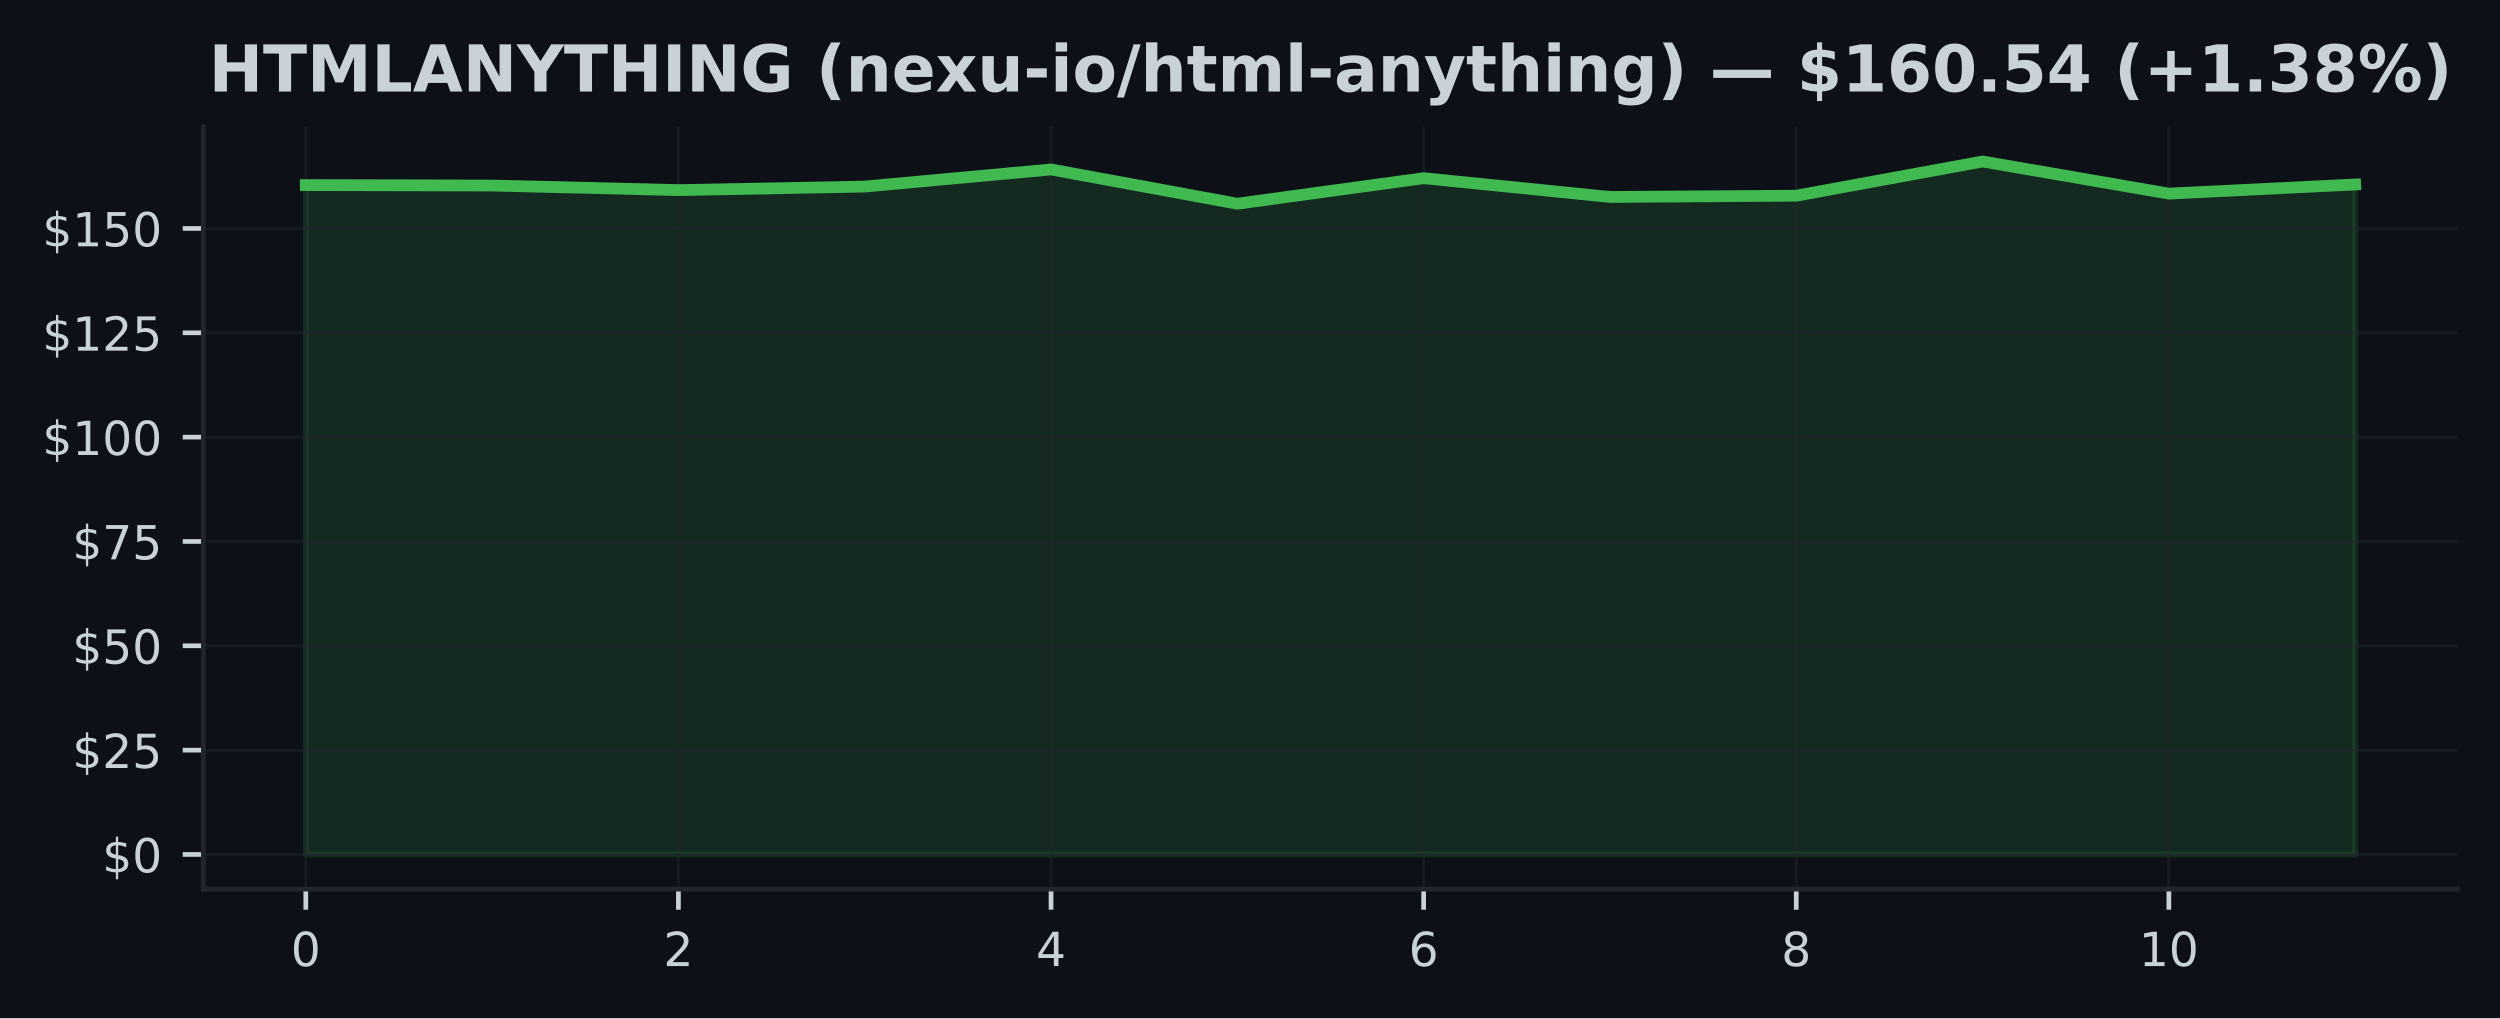
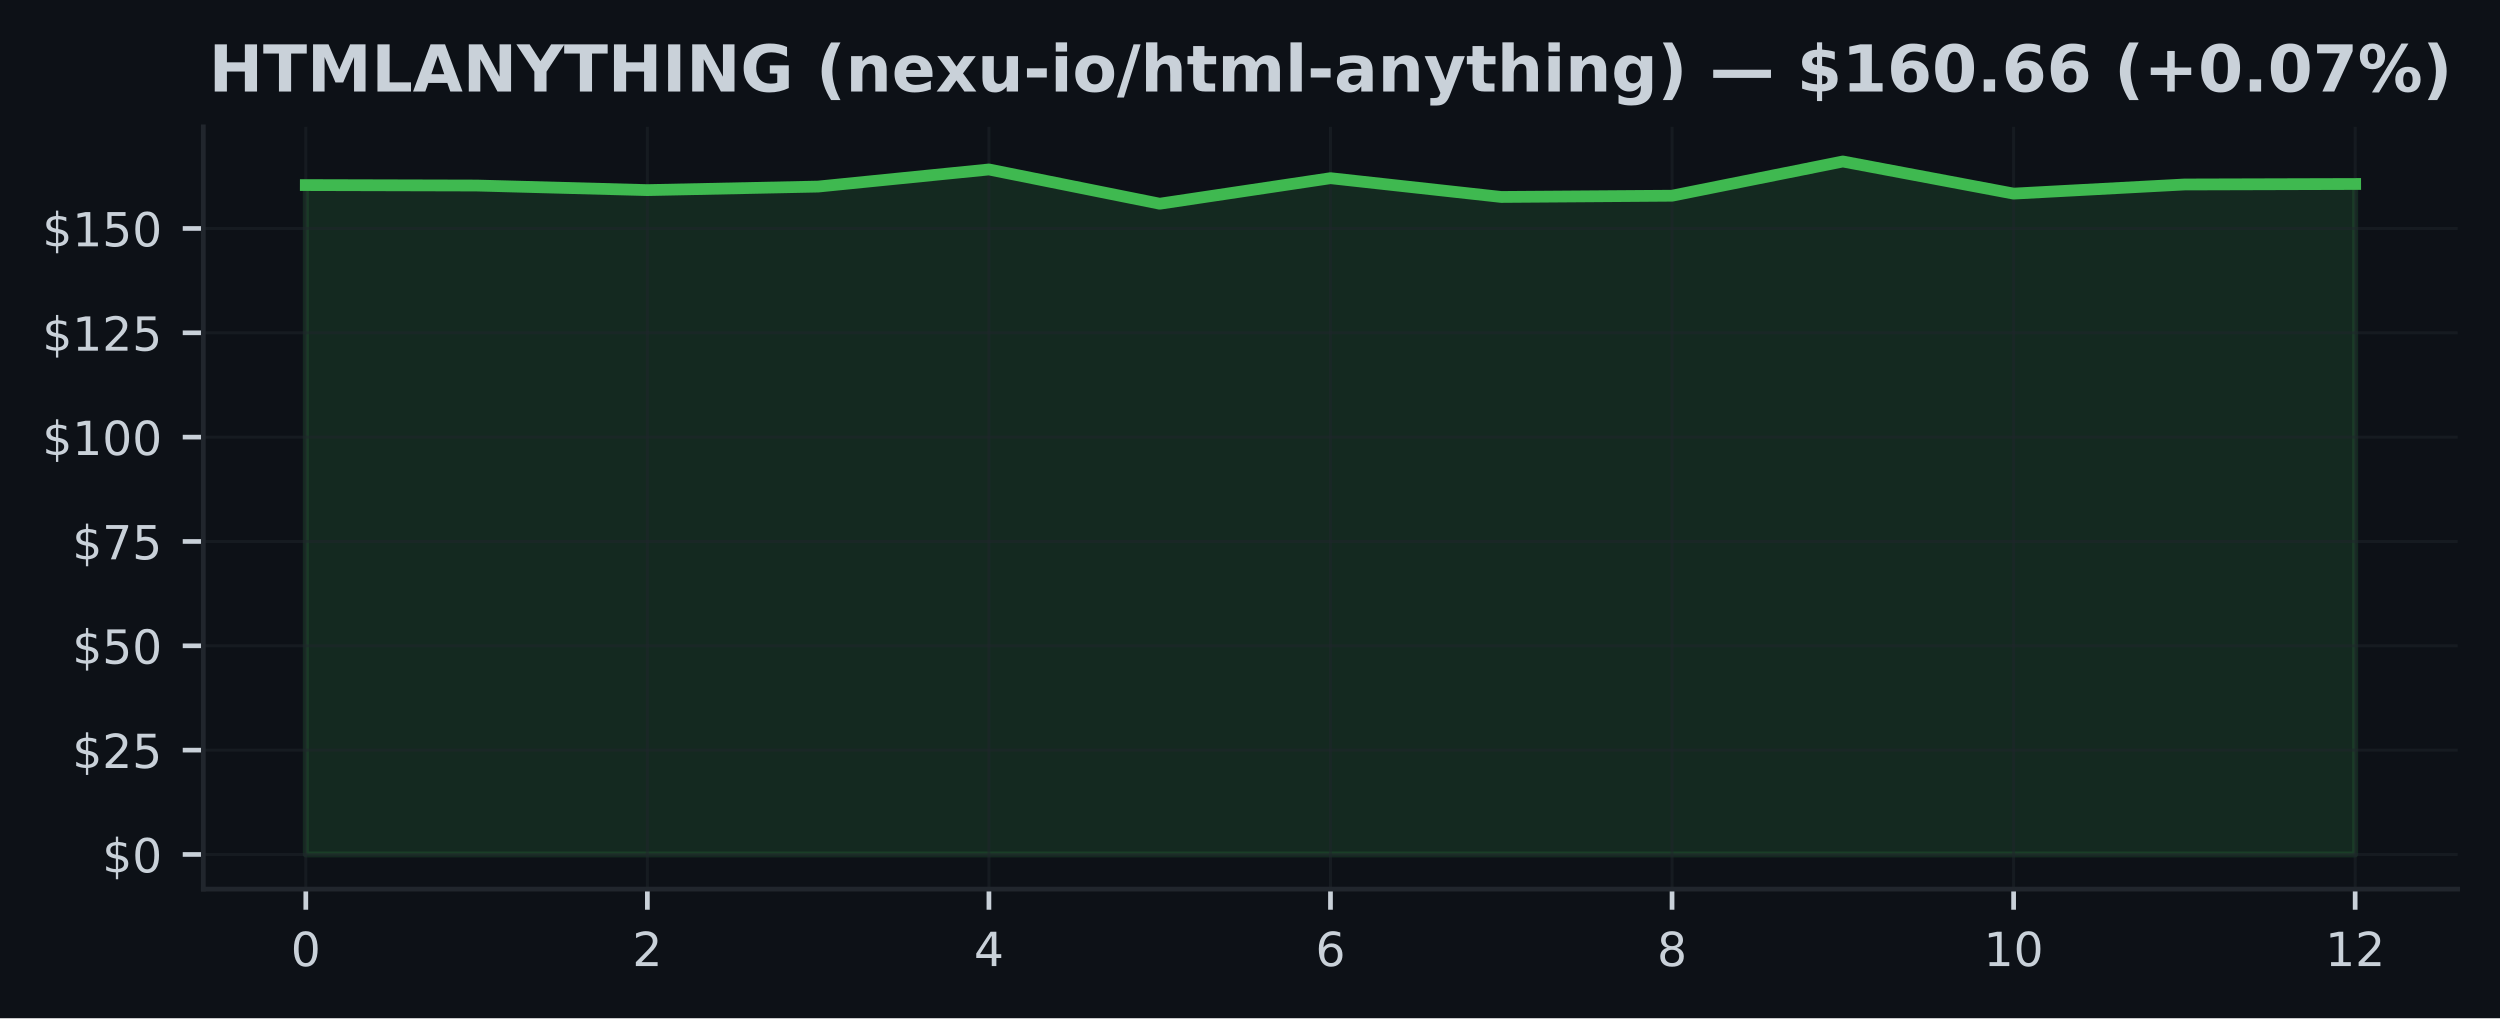
<svg xmlns="http://www.w3.org/2000/svg" xmlns:xlink="http://www.w3.org/1999/xlink" width="424.91pt" height="173.061pt" viewBox="0 0 424.91 173.061" version="1.1">
  <defs>
    <style type="text/css">*{stroke-linejoin: round; stroke-linecap: butt}</style>
  </defs>
  <g id="figure_1">
    <g id="patch_1">
      <path d="M 0 173.061  L 424.91 173.061  L 424.91 0  L 0 0  z " style="fill: #0d1117" />
    </g>
    <g id="axes_1">
      <g id="patch_2">
        <path d="M 34.56 151.118  L 417.71 151.118  L 417.71 21.558  L 34.56 21.558  z " style="fill: #0d1117" />
      </g>
      <g id="FillBetweenPolyCollection_1">
        <defs>
-           <path id="m8b9a4c1144" d="M 51.976 -27.832  L 51.976 -141.606  L 83.641 -141.528  L 115.306 -140.748  L 146.972 -141.35  L 178.637 -144.259  L 210.302 -138.435  L 241.968 -142.776  L 273.633 -139.584  L 305.298 -139.797  L 336.964 -145.613  L 368.629 -140.152  L 400.294 -141.705  L 400.294 -27.832  L 400.294 -27.832  L 368.629 -27.832  L 336.964 -27.832  L 305.298 -27.832  L 273.633 -27.832  L 241.968 -27.832  L 210.302 -27.832  L 178.637 -27.832  L 146.972 -27.832  L 115.306 -27.832  L 83.641 -27.832  L 51.976 -27.832  z " style="stroke: #3fb950; stroke-opacity: 0.15" />
+           <path id="me71a2941ba" d="M 51.976 -27.832  L 51.976 -141.606  L 81.002 -141.528  L 110.029 -140.748  L 139.055 -141.35  L 168.082 -144.259  L 197.108 -138.435  L 226.135 -142.776  L 255.162 -139.584  L 284.188 -139.797  L 313.215 -145.613  L 342.241 -140.152  L 371.268 -141.705  L 400.294 -141.79  L 400.294 -27.832  L 400.294 -27.832  L 371.268 -27.832  L 342.241 -27.832  L 313.215 -27.832  L 284.188 -27.832  L 255.162 -27.832  L 226.135 -27.832  L 197.108 -27.832  L 168.082 -27.832  L 139.055 -27.832  L 110.029 -27.832  L 81.002 -27.832  L 51.976 -27.832  z " style="stroke: #3fb950; stroke-opacity: 0.15" />
        </defs>
-         <g clip-path="url(#p426ed7672c)">
-           <use xlink:href="#m8b9a4c1144" x="0" y="173.061" style="fill: #3fb950; fill-opacity: 0.15; stroke: #3fb950; stroke-opacity: 0.15" />
+         <g clip-path="url(#p951f1b77d2)">
+           <use xlink:href="#me71a2941ba" x="0" y="173.061" style="fill: #3fb950; fill-opacity: 0.15; stroke: #3fb950; stroke-opacity: 0.15" />
        </g>
      </g>
      <g id="matplotlib.axis_1">
        <g id="xtick_1">
          <g id="line2d_1">
-             <path d="M 51.976 151.118  L 51.976 21.558  " clip-path="url(#p426ed7672c)" style="fill: none; stroke: #21262d; stroke-opacity: 0.5; stroke-width: 0.5; stroke-linecap: square" />
+             <path d="M 51.976 151.118  L 51.976 21.558  " clip-path="url(#p951f1b77d2)" style="fill: none; stroke: #21262d; stroke-opacity: 0.5; stroke-width: 0.5; stroke-linecap: square" />
          </g>
          <g id="line2d_2">
            <defs>
-               <path id="mc2d50c1843" d="M 0 0  L 0 3.5  " style="stroke: #c9d1d9; stroke-width: 0.8" />
+               <path id="m48074b84cd" d="M 0 0  L 0 3.5  " style="stroke: #c9d1d9; stroke-width: 0.8" />
            </defs>
            <g>
-               <use xlink:href="#mc2d50c1843" x="51.976" y="151.118" style="fill: #c9d1d9; stroke: #c9d1d9; stroke-width: 0.8" />
+               <use xlink:href="#m48074b84cd" x="51.976" y="151.118" style="fill: #c9d1d9; stroke: #c9d1d9; stroke-width: 0.8" />
            </g>
          </g>
          <g id="text_1">
            <g style="fill: #c9d1d9" transform="translate(49.43091 164.197) scale(0.08 -0.08)">
              <defs>
                <path id="DejaVuSans-30" d="M 2034 4250  Q 1547 4250 1301 3770  Q 1056 3291 1056 2328  Q 1056 1369 1301 889  Q 1547 409 2034 409  Q 2525 409 2770 889  Q 3016 1369 3016 2328  Q 3016 3291 2770 3770  Q 2525 4250 2034 4250  z M 2034 4750  Q 2819 4750 3233 4129  Q 3647 3509 3647 2328  Q 3647 1150 3233 529  Q 2819 -91 2034 -91  Q 1250 -91 836 529  Q 422 1150 422 2328  Q 422 3509 836 4129  Q 1250 4750 2034 4750  z " transform="scale(0.015625)" />
              </defs>
              <use xlink:href="#DejaVuSans-30" />
            </g>
          </g>
        </g>
        <g id="xtick_2">
          <g id="line2d_3">
-             <path d="M 115.306 151.118  L 115.306 21.558  " clip-path="url(#p426ed7672c)" style="fill: none; stroke: #21262d; stroke-opacity: 0.5; stroke-width: 0.5; stroke-linecap: square" />
+             <path d="M 110.029 151.118  L 110.029 21.558  " clip-path="url(#p951f1b77d2)" style="fill: none; stroke: #21262d; stroke-opacity: 0.5; stroke-width: 0.5; stroke-linecap: square" />
          </g>
          <g id="line2d_4">
            <g>
-               <use xlink:href="#mc2d50c1843" x="115.306" y="151.118" style="fill: #c9d1d9; stroke: #c9d1d9; stroke-width: 0.8" />
+               <use xlink:href="#m48074b84cd" x="110.029" y="151.118" style="fill: #c9d1d9; stroke: #c9d1d9; stroke-width: 0.8" />
            </g>
          </g>
          <g id="text_2">
-             <g style="fill: #c9d1d9" transform="translate(112.7615 164.197) scale(0.08 -0.08)">
+             <g style="fill: #c9d1d9" transform="translate(107.4839 164.197) scale(0.08 -0.08)">
              <defs>
                <path id="DejaVuSans-32" d="M 1228 531  L 3431 531  L 3431 0  L 469 0  L 469 531  Q 828 903 1448 1529  Q 2069 2156 2228 2338  Q 2531 2678 2651 2914  Q 2772 3150 2772 3378  Q 2772 3750 2511 3984  Q 2250 4219 1831 4219  Q 1534 4219 1204 4116  Q 875 4013 500 3803  L 500 4441  Q 881 4594 1212 4672  Q 1544 4750 1819 4750  Q 2544 4750 2975 4387  Q 3406 4025 3406 3419  Q 3406 3131 3298 2873  Q 3191 2616 2906 2266  Q 2828 2175 2409 1742  Q 1991 1309 1228 531  z " transform="scale(0.015625)" />
              </defs>
              <use xlink:href="#DejaVuSans-32" />
            </g>
          </g>
        </g>
        <g id="xtick_3">
          <g id="line2d_5">
-             <path d="M 178.637 151.118  L 178.637 21.558  " clip-path="url(#p426ed7672c)" style="fill: none; stroke: #21262d; stroke-opacity: 0.5; stroke-width: 0.5; stroke-linecap: square" />
+             <path d="M 168.082 151.118  L 168.082 21.558  " clip-path="url(#p951f1b77d2)" style="fill: none; stroke: #21262d; stroke-opacity: 0.5; stroke-width: 0.5; stroke-linecap: square" />
          </g>
          <g id="line2d_6">
            <g>
-               <use xlink:href="#mc2d50c1843" x="178.637" y="151.118" style="fill: #c9d1d9; stroke: #c9d1d9; stroke-width: 0.8" />
+               <use xlink:href="#m48074b84cd" x="168.082" y="151.118" style="fill: #c9d1d9; stroke: #c9d1d9; stroke-width: 0.8" />
            </g>
          </g>
          <g id="text_3">
-             <g style="fill: #c9d1d9" transform="translate(176.0921 164.197) scale(0.08 -0.08)">
+             <g style="fill: #c9d1d9" transform="translate(165.537 164.197) scale(0.08 -0.08)">
              <defs>
                <path id="DejaVuSans-34" d="M 2419 4116  L 825 1625  L 2419 1625  L 2419 4116  z M 2253 4666  L 3047 4666  L 3047 1625  L 3713 1625  L 3713 1100  L 3047 1100  L 3047 0  L 2419 0  L 2419 1100  L 313 1100  L 313 1709  L 2253 4666  z " transform="scale(0.015625)" />
              </defs>
              <use xlink:href="#DejaVuSans-34" />
            </g>
          </g>
        </g>
        <g id="xtick_4">
          <g id="line2d_7">
-             <path d="M 241.968 151.118  L 241.968 21.558  " clip-path="url(#p426ed7672c)" style="fill: none; stroke: #21262d; stroke-opacity: 0.5; stroke-width: 0.5; stroke-linecap: square" />
+             <path d="M 226.135 151.118  L 226.135 21.558  " clip-path="url(#p951f1b77d2)" style="fill: none; stroke: #21262d; stroke-opacity: 0.5; stroke-width: 0.5; stroke-linecap: square" />
          </g>
          <g id="line2d_8">
            <g>
-               <use xlink:href="#mc2d50c1843" x="241.968" y="151.118" style="fill: #c9d1d9; stroke: #c9d1d9; stroke-width: 0.8" />
+               <use xlink:href="#m48074b84cd" x="226.135" y="151.118" style="fill: #c9d1d9; stroke: #c9d1d9; stroke-width: 0.8" />
            </g>
          </g>
          <g id="text_4">
-             <g style="fill: #c9d1d9" transform="translate(239.4226 164.197) scale(0.08 -0.08)">
+             <g style="fill: #c9d1d9" transform="translate(223.59 164.197) scale(0.08 -0.08)">
              <defs>
                <path id="DejaVuSans-36" d="M 2113 2584  Q 1688 2584 1439 2293  Q 1191 2003 1191 1497  Q 1191 994 1439 701  Q 1688 409 2113 409  Q 2538 409 2786 701  Q 3034 994 3034 1497  Q 3034 2003 2786 2293  Q 2538 2584 2113 2584  z M 3366 4563  L 3366 3988  Q 3128 4100 2886 4159  Q 2644 4219 2406 4219  Q 1781 4219 1451 3797  Q 1122 3375 1075 2522  Q 1259 2794 1537 2939  Q 1816 3084 2150 3084  Q 2853 3084 3261 2657  Q 3669 2231 3669 1497  Q 3669 778 3244 343  Q 2819 -91 2113 -91  Q 1303 -91 875 529  Q 447 1150 447 2328  Q 447 3434 972 4092  Q 1497 4750 2381 4750  Q 2619 4750 2861 4703  Q 3103 4656 3366 4563  z " transform="scale(0.015625)" />
              </defs>
              <use xlink:href="#DejaVuSans-36" />
            </g>
          </g>
        </g>
        <g id="xtick_5">
          <g id="line2d_9">
-             <path d="M 305.298 151.118  L 305.298 21.558  " clip-path="url(#p426ed7672c)" style="fill: none; stroke: #21262d; stroke-opacity: 0.5; stroke-width: 0.5; stroke-linecap: square" />
+             <path d="M 284.188 151.118  L 284.188 21.558  " clip-path="url(#p951f1b77d2)" style="fill: none; stroke: #21262d; stroke-opacity: 0.5; stroke-width: 0.5; stroke-linecap: square" />
          </g>
          <g id="line2d_10">
            <g>
-               <use xlink:href="#mc2d50c1843" x="305.298" y="151.118" style="fill: #c9d1d9; stroke: #c9d1d9; stroke-width: 0.8" />
+               <use xlink:href="#m48074b84cd" x="284.188" y="151.118" style="fill: #c9d1d9; stroke: #c9d1d9; stroke-width: 0.8" />
            </g>
          </g>
          <g id="text_5">
-             <g style="fill: #c9d1d9" transform="translate(302.7532 164.197) scale(0.08 -0.08)">
+             <g style="fill: #c9d1d9" transform="translate(281.643 164.197) scale(0.08 -0.08)">
              <defs>
                <path id="DejaVuSans-38" d="M 2034 2216  Q 1584 2216 1326 1975  Q 1069 1734 1069 1313  Q 1069 891 1326 650  Q 1584 409 2034 409  Q 2484 409 2743 651  Q 3003 894 3003 1313  Q 3003 1734 2745 1975  Q 2488 2216 2034 2216  z M 1403 2484  Q 997 2584 770 2862  Q 544 3141 544 3541  Q 544 4100 942 4425  Q 1341 4750 2034 4750  Q 2731 4750 3128 4425  Q 3525 4100 3525 3541  Q 3525 3141 3298 2862  Q 3072 2584 2669 2484  Q 3125 2378 3379 2068  Q 3634 1759 3634 1313  Q 3634 634 3220 271  Q 2806 -91 2034 -91  Q 1263 -91 848 271  Q 434 634 434 1313  Q 434 1759 690 2068  Q 947 2378 1403 2484  z M 1172 3481  Q 1172 3119 1398 2916  Q 1625 2713 2034 2713  Q 2441 2713 2670 2916  Q 2900 3119 2900 3481  Q 2900 3844 2670 4047  Q 2441 4250 2034 4250  Q 1625 4250 1398 4047  Q 1172 3844 1172 3481  z " transform="scale(0.015625)" />
              </defs>
              <use xlink:href="#DejaVuSans-38" />
            </g>
          </g>
        </g>
        <g id="xtick_6">
          <g id="line2d_11">
-             <path d="M 368.629 151.118  L 368.629 21.558  " clip-path="url(#p426ed7672c)" style="fill: none; stroke: #21262d; stroke-opacity: 0.5; stroke-width: 0.5; stroke-linecap: square" />
+             <path d="M 342.241 151.118  L 342.241 21.558  " clip-path="url(#p951f1b77d2)" style="fill: none; stroke: #21262d; stroke-opacity: 0.5; stroke-width: 0.5; stroke-linecap: square" />
          </g>
          <g id="line2d_12">
            <g>
-               <use xlink:href="#mc2d50c1843" x="368.629" y="151.118" style="fill: #c9d1d9; stroke: #c9d1d9; stroke-width: 0.8" />
+               <use xlink:href="#m48074b84cd" x="342.241" y="151.118" style="fill: #c9d1d9; stroke: #c9d1d9; stroke-width: 0.8" />
            </g>
          </g>
          <g id="text_6">
-             <g style="fill: #c9d1d9" transform="translate(363.5388 164.197) scale(0.08 -0.08)">
+             <g style="fill: #c9d1d9" transform="translate(337.1511 164.197) scale(0.08 -0.08)">
              <defs>
                <path id="DejaVuSans-31" d="M 794 531  L 1825 531  L 1825 4091  L 703 3866  L 703 4441  L 1819 4666  L 2450 4666  L 2450 531  L 3481 531  L 3481 0  L 794 0  L 794 531  z " transform="scale(0.015625)" />
              </defs>
              <use xlink:href="#DejaVuSans-31" />
              <use xlink:href="#DejaVuSans-30" transform="translate(63.62305 0)" />
            </g>
          </g>
        </g>
+         <g id="xtick_7">
+           <g id="line2d_13">
+             <path d="M 400.294 151.118  L 400.294 21.558  " clip-path="url(#p951f1b77d2)" style="fill: none; stroke: #21262d; stroke-opacity: 0.5; stroke-width: 0.5; stroke-linecap: square" />
+           </g>
+           <g id="line2d_14">
+             <g>
+               <use xlink:href="#m48074b84cd" x="400.294" y="151.118" style="fill: #c9d1d9; stroke: #c9d1d9; stroke-width: 0.8" />
+             </g>
+           </g>
+           <g id="text_7">
+             <g style="fill: #c9d1d9" transform="translate(395.2041 164.197) scale(0.08 -0.08)">
+               <use xlink:href="#DejaVuSans-31" />
+               <use xlink:href="#DejaVuSans-32" transform="translate(63.62305 0)" />
+             </g>
+           </g>
+         </g>
      </g>
      <g id="matplotlib.axis_2">
        <g id="ytick_1">
-           <g id="line2d_13">
-             <path d="M 34.56 145.229  L 417.71 145.229  " clip-path="url(#p426ed7672c)" style="fill: none; stroke: #21262d; stroke-opacity: 0.5; stroke-width: 0.5; stroke-linecap: square" />
-           </g>
-           <g id="line2d_14">
+           <g id="line2d_15">
+             <path d="M 34.56 145.229  L 417.71 145.229  " clip-path="url(#p951f1b77d2)" style="fill: none; stroke: #21262d; stroke-opacity: 0.5; stroke-width: 0.5; stroke-linecap: square" />
+           </g>
+           <g id="line2d_16">
            <defs>
-               <path id="m065b7be3db" d="M 0 0  L -3.5 0  " style="stroke: #c9d1d9; stroke-width: 0.8" />
+               <path id="m6f3dd17842" d="M 0 0  L -3.5 0  " style="stroke: #c9d1d9; stroke-width: 0.8" />
            </defs>
            <g>
-               <use xlink:href="#m065b7be3db" x="34.56" y="145.229" style="fill: #c9d1d9; stroke: #c9d1d9; stroke-width: 0.8" />
-             </g>
-           </g>
-           <g id="text_7">
+               <use xlink:href="#m6f3dd17842" x="34.56" y="145.229" style="fill: #c9d1d9; stroke: #c9d1d9; stroke-width: 0.8" />
+             </g>
+           </g>
+           <g id="text_8">
            <g style="fill: #c9d1d9" transform="translate(17.38 148.2686) scale(0.08 -0.08)">
              <defs>
                <path id="DejaVuSans-24" d="M 2163 -941  L 1850 -941  L 1847 0  Q 1519 6 1191 76  Q 863 147 531 288  L 531 850  Q 850 650 1176 548  Q 1503 447 1850 444  L 1850 1869  Q 1159 1981 845 2250  Q 531 2519 531 2988  Q 531 3497 872 3790  Q 1213 4084 1850 4128  L 1850 4863  L 2163 4863  L 2163 4138  Q 2453 4125 2725 4076  Q 2997 4028 3256 3944  L 3256 3397  Q 2997 3528 2723 3600  Q 2450 3672 2163 3684  L 2163 2350  Q 2872 2241 3206 1959  Q 3541 1678 3541 1191  Q 3541 663 3186 358  Q 2831 53 2163 6  L 2163 -941  z M 1850 2406  L 1850 3688  Q 1488 3647 1297 3481  Q 1106 3316 1106 3041  Q 1106 2772 1282 2622  Q 1459 2472 1850 2406  z M 2163 1806  L 2163 453  Q 2559 506 2761 678  Q 2963 850 2963 1131  Q 2963 1406 2770 1568  Q 2578 1731 2163 1806  z " transform="scale(0.015625)" />
              </defs>
              <use xlink:href="#DejaVuSans-24" />
              <use xlink:href="#DejaVuSans-30" transform="translate(63.62305 0)" />
            </g>
          </g>
        </g>
        <g id="ytick_2">
-           <g id="line2d_15">
-             <path d="M 34.56 127.496  L 417.71 127.496  " clip-path="url(#p426ed7672c)" style="fill: none; stroke: #21262d; stroke-opacity: 0.5; stroke-width: 0.5; stroke-linecap: square" />
-           </g>
-           <g id="line2d_16">
-             <g>
-               <use xlink:href="#m065b7be3db" x="34.56" y="127.496" style="fill: #c9d1d9; stroke: #c9d1d9; stroke-width: 0.8" />
-             </g>
-           </g>
-           <g id="text_8">
+           <g id="line2d_17">
+             <path d="M 34.56 127.496  L 417.71 127.496  " clip-path="url(#p951f1b77d2)" style="fill: none; stroke: #21262d; stroke-opacity: 0.5; stroke-width: 0.5; stroke-linecap: square" />
+           </g>
+           <g id="line2d_18">
+             <g>
+               <use xlink:href="#m6f3dd17842" x="34.56" y="127.496" style="fill: #c9d1d9; stroke: #c9d1d9; stroke-width: 0.8" />
+             </g>
+           </g>
+           <g id="text_9">
            <g style="fill: #c9d1d9" transform="translate(12.29 130.5357) scale(0.08 -0.08)">
              <defs>
                <path id="DejaVuSans-35" d="M 691 4666  L 3169 4666  L 3169 4134  L 1269 4134  L 1269 2991  Q 1406 3038 1543 3061  Q 1681 3084 1819 3084  Q 2600 3084 3056 2656  Q 3513 2228 3513 1497  Q 3513 744 3044 326  Q 2575 -91 1722 -91  Q 1428 -91 1123 -41  Q 819 9 494 109  L 494 744  Q 775 591 1075 516  Q 1375 441 1709 441  Q 2250 441 2565 725  Q 2881 1009 2881 1497  Q 2881 1984 2565 2268  Q 2250 2553 1709 2553  Q 1456 2553 1204 2497  Q 953 2441 691 2322  L 691 4666  z " transform="scale(0.015625)" />
              </defs>
              <use xlink:href="#DejaVuSans-24" />
              <use xlink:href="#DejaVuSans-32" transform="translate(63.62305 0)" />
              <use xlink:href="#DejaVuSans-35" transform="translate(127.2461 0)" />
            </g>
          </g>
        </g>
        <g id="ytick_3">
-           <g id="line2d_17">
-             <path d="M 34.56 109.763  L 417.71 109.763  " clip-path="url(#p426ed7672c)" style="fill: none; stroke: #21262d; stroke-opacity: 0.5; stroke-width: 0.5; stroke-linecap: square" />
-           </g>
-           <g id="line2d_18">
-             <g>
-               <use xlink:href="#m065b7be3db" x="34.56" y="109.763" style="fill: #c9d1d9; stroke: #c9d1d9; stroke-width: 0.8" />
-             </g>
-           </g>
-           <g id="text_9">
+           <g id="line2d_19">
+             <path d="M 34.56 109.763  L 417.71 109.763  " clip-path="url(#p951f1b77d2)" style="fill: none; stroke: #21262d; stroke-opacity: 0.5; stroke-width: 0.5; stroke-linecap: square" />
+           </g>
+           <g id="line2d_20">
+             <g>
+               <use xlink:href="#m6f3dd17842" x="34.56" y="109.763" style="fill: #c9d1d9; stroke: #c9d1d9; stroke-width: 0.8" />
+             </g>
+           </g>
+           <g id="text_10">
            <g style="fill: #c9d1d9" transform="translate(12.29 112.8028) scale(0.08 -0.08)">
              <use xlink:href="#DejaVuSans-24" />
              <use xlink:href="#DejaVuSans-35" transform="translate(63.62305 0)" />
              <use xlink:href="#DejaVuSans-30" transform="translate(127.2461 0)" />
            </g>
          </g>
        </g>
        <g id="ytick_4">
-           <g id="line2d_19">
-             <path d="M 34.56 92.031  L 417.71 92.031  " clip-path="url(#p426ed7672c)" style="fill: none; stroke: #21262d; stroke-opacity: 0.5; stroke-width: 0.5; stroke-linecap: square" />
-           </g>
-           <g id="line2d_20">
-             <g>
-               <use xlink:href="#m065b7be3db" x="34.56" y="92.031" style="fill: #c9d1d9; stroke: #c9d1d9; stroke-width: 0.8" />
-             </g>
-           </g>
-           <g id="text_10">
+           <g id="line2d_21">
+             <path d="M 34.56 92.031  L 417.71 92.031  " clip-path="url(#p951f1b77d2)" style="fill: none; stroke: #21262d; stroke-opacity: 0.5; stroke-width: 0.5; stroke-linecap: square" />
+           </g>
+           <g id="line2d_22">
+             <g>
+               <use xlink:href="#m6f3dd17842" x="34.56" y="92.031" style="fill: #c9d1d9; stroke: #c9d1d9; stroke-width: 0.8" />
+             </g>
+           </g>
+           <g id="text_11">
            <g style="fill: #c9d1d9" transform="translate(12.29 95.06991) scale(0.08 -0.08)">
              <defs>
                <path id="DejaVuSans-37" d="M 525 4666  L 3525 4666  L 3525 4397  L 1831 0  L 1172 0  L 2766 4134  L 525 4134  L 525 4666  z " transform="scale(0.015625)" />
              </defs>
              <use xlink:href="#DejaVuSans-24" />
              <use xlink:href="#DejaVuSans-37" transform="translate(63.62305 0)" />
              <use xlink:href="#DejaVuSans-35" transform="translate(127.2461 0)" />
            </g>
          </g>
        </g>
        <g id="ytick_5">
-           <g id="line2d_21">
-             <path d="M 34.56 74.298  L 417.71 74.298  " clip-path="url(#p426ed7672c)" style="fill: none; stroke: #21262d; stroke-opacity: 0.5; stroke-width: 0.5; stroke-linecap: square" />
-           </g>
-           <g id="line2d_22">
-             <g>
-               <use xlink:href="#m065b7be3db" x="34.56" y="74.298" style="fill: #c9d1d9; stroke: #c9d1d9; stroke-width: 0.8" />
-             </g>
-           </g>
-           <g id="text_11">
+           <g id="line2d_23">
+             <path d="M 34.56 74.298  L 417.71 74.298  " clip-path="url(#p951f1b77d2)" style="fill: none; stroke: #21262d; stroke-opacity: 0.5; stroke-width: 0.5; stroke-linecap: square" />
+           </g>
+           <g id="line2d_24">
+             <g>
+               <use xlink:href="#m6f3dd17842" x="34.56" y="74.298" style="fill: #c9d1d9; stroke: #c9d1d9; stroke-width: 0.8" />
+             </g>
+           </g>
+           <g id="text_12">
            <g style="fill: #c9d1d9" transform="translate(7.2 77.33703) scale(0.08 -0.08)">
              <use xlink:href="#DejaVuSans-24" />
              <use xlink:href="#DejaVuSans-31" transform="translate(63.62305 0)" />
              <use xlink:href="#DejaVuSans-30" transform="translate(127.2461 0)" />
              <use xlink:href="#DejaVuSans-30" transform="translate(190.8691 0)" />
            </g>
          </g>
        </g>
        <g id="ytick_6">
-           <g id="line2d_23">
-             <path d="M 34.56 56.565  L 417.71 56.565  " clip-path="url(#p426ed7672c)" style="fill: none; stroke: #21262d; stroke-opacity: 0.5; stroke-width: 0.5; stroke-linecap: square" />
-           </g>
-           <g id="line2d_24">
-             <g>
-               <use xlink:href="#m065b7be3db" x="34.56" y="56.565" style="fill: #c9d1d9; stroke: #c9d1d9; stroke-width: 0.8" />
-             </g>
-           </g>
-           <g id="text_12">
+           <g id="line2d_25">
+             <path d="M 34.56 56.565  L 417.71 56.565  " clip-path="url(#p951f1b77d2)" style="fill: none; stroke: #21262d; stroke-opacity: 0.5; stroke-width: 0.5; stroke-linecap: square" />
+           </g>
+           <g id="line2d_26">
+             <g>
+               <use xlink:href="#m6f3dd17842" x="34.56" y="56.565" style="fill: #c9d1d9; stroke: #c9d1d9; stroke-width: 0.8" />
+             </g>
+           </g>
+           <g id="text_13">
            <g style="fill: #c9d1d9" transform="translate(7.2 59.60414) scale(0.08 -0.08)">
              <use xlink:href="#DejaVuSans-24" />
              <use xlink:href="#DejaVuSans-31" transform="translate(63.62305 0)" />
              <use xlink:href="#DejaVuSans-32" transform="translate(127.2461 0)" />
              <use xlink:href="#DejaVuSans-35" transform="translate(190.8691 0)" />
            </g>
          </g>
        </g>
        <g id="ytick_7">
-           <g id="line2d_25">
-             <path d="M 34.56 38.832  L 417.71 38.832  " clip-path="url(#p426ed7672c)" style="fill: none; stroke: #21262d; stroke-opacity: 0.5; stroke-width: 0.5; stroke-linecap: square" />
-           </g>
-           <g id="line2d_26">
-             <g>
-               <use xlink:href="#m065b7be3db" x="34.56" y="38.832" style="fill: #c9d1d9; stroke: #c9d1d9; stroke-width: 0.8" />
-             </g>
-           </g>
-           <g id="text_13">
+           <g id="line2d_27">
+             <path d="M 34.56 38.832  L 417.71 38.832  " clip-path="url(#p951f1b77d2)" style="fill: none; stroke: #21262d; stroke-opacity: 0.5; stroke-width: 0.5; stroke-linecap: square" />
+           </g>
+           <g id="line2d_28">
+             <g>
+               <use xlink:href="#m6f3dd17842" x="34.56" y="38.832" style="fill: #c9d1d9; stroke: #c9d1d9; stroke-width: 0.8" />
+             </g>
+           </g>
+           <g id="text_14">
            <g style="fill: #c9d1d9" transform="translate(7.2 41.87126) scale(0.08 -0.08)">
              <use xlink:href="#DejaVuSans-24" />
              <use xlink:href="#DejaVuSans-31" transform="translate(63.62305 0)" />
              <use xlink:href="#DejaVuSans-35" transform="translate(127.2461 0)" />
              <use xlink:href="#DejaVuSans-30" transform="translate(190.8691 0)" />
            </g>
          </g>
        </g>
      </g>
-       <g id="line2d_27">
-         <path d="M 51.976 31.455  L 83.641 31.533  L 115.306 32.313  L 146.972 31.71  L 178.637 28.802  L 210.302 34.626  L 241.968 30.285  L 273.633 33.477  L 305.298 33.264  L 336.964 27.447  L 368.629 32.909  L 400.294 31.356  " clip-path="url(#p426ed7672c)" style="fill: none; stroke: #3fb950; stroke-width: 2; stroke-linecap: square" />
+       <g id="line2d_29">
+         <path d="M 51.976 31.455  L 81.002 31.533  L 110.029 32.313  L 139.055 31.71  L 168.082 28.802  L 197.108 34.626  L 226.135 30.285  L 255.162 33.477  L 284.188 33.264  L 313.215 27.447  L 342.241 32.909  L 371.268 31.356  L 400.294 31.271  " clip-path="url(#p951f1b77d2)" style="fill: none; stroke: #3fb950; stroke-width: 2; stroke-linecap: square" />
      </g>
      <g id="patch_3">
        <path d="M 34.56 151.118  L 34.56 21.558  " style="fill: none; stroke: #21262d; stroke-width: 0.8; stroke-linejoin: miter; stroke-linecap: square" />
      </g>
      <g id="patch_4">
        <path d="M 34.56 151.118  L 417.71 151.118  " style="fill: none; stroke: #21262d; stroke-width: 0.8; stroke-linejoin: miter; stroke-linecap: square" />
      </g>
-       <g id="text_14">
+       <g id="text_15">
        <g style="fill: #c9d1d9" transform="translate(35.48781 15.55828) scale(0.11 -0.11)">
          <defs>
            <path id="DejaVuSans-Bold-48" d="M 588 4666  L 1791 4666  L 1791 2888  L 3566 2888  L 3566 4666  L 4769 4666  L 4769 0  L 3566 0  L 3566 1978  L 1791 1978  L 1791 0  L 588 0  L 588 4666  z " transform="scale(0.015625)" />
            <path id="DejaVuSans-Bold-54" d="M 31 4666  L 4331 4666  L 4331 3756  L 2784 3756  L 2784 0  L 1581 0  L 1581 3756  L 31 3756  L 31 4666  z " transform="scale(0.015625)" />
            <path id="DejaVuSans-Bold-4d" d="M 588 4666  L 2119 4666  L 3181 2169  L 4250 4666  L 5778 4666  L 5778 0  L 4641 0  L 4641 3413  L 3566 897  L 2803 897  L 1728 3413  L 1728 0  L 588 0  L 588 4666  z " transform="scale(0.015625)" />
            <path id="DejaVuSans-Bold-4c" d="M 588 4666  L 1791 4666  L 1791 909  L 3903 909  L 3903 0  L 588 0  L 588 4666  z " transform="scale(0.015625)" />
            <path id="DejaVuSans-Bold-41" d="M 3419 850  L 1538 850  L 1241 0  L 31 0  L 1759 4666  L 3194 4666  L 4922 0  L 3713 0  L 3419 850  z M 1838 1716  L 3116 1716  L 2478 3572  L 1838 1716  z " transform="scale(0.015625)" />
            <path id="DejaVuSans-Bold-4e" d="M 588 4666  L 1931 4666  L 3628 1466  L 3628 4666  L 4769 4666  L 4769 0  L 3425 0  L 1728 3200  L 1728 0  L 588 0  L 588 4666  z " transform="scale(0.015625)" />
            <path id="DejaVuSans-Bold-59" d="M -63 4666  L 1253 4666  L 2316 3003  L 3378 4666  L 4697 4666  L 2919 1966  L 2919 0  L 1716 0  L 1716 1966  L -63 4666  z " transform="scale(0.015625)" />
            <path id="DejaVuSans-Bold-49" d="M 588 4666  L 1791 4666  L 1791 0  L 588 0  L 588 4666  z " transform="scale(0.015625)" />
            <path id="DejaVuSans-Bold-47" d="M 4781 347  Q 4331 128 3847 18  Q 3363 -91 2847 -91  Q 1681 -91 1000 561  Q 319 1213 319 2328  Q 319 3456 1012 4103  Q 1706 4750 2913 4750  Q 3378 4750 3804 4662  Q 4231 4575 4609 4403  L 4609 3438  Q 4219 3659 3833 3768  Q 3447 3878 3059 3878  Q 2341 3878 1952 3476  Q 1563 3075 1563 2328  Q 1563 1588 1938 1184  Q 2313 781 3003 781  Q 3191 781 3352 804  Q 3513 828 3641 878  L 3641 1784  L 2906 1784  L 2906 2591  L 4781 2591  L 4781 347  z " transform="scale(0.015625)" />
            <path id="DejaVuSans-Bold-20" transform="scale(0.015625)" />
            <path id="DejaVuSans-Bold-28" d="M 2413 -844  L 1484 -844  Q 1006 -72 778 623  Q 550 1319 550 2003  Q 550 2688 779 3389  Q 1009 4091 1484 4856  L 2413 4856  Q 2013 4116 1813 3408  Q 1613 2700 1613 2009  Q 1613 1319 1811 609  Q 2009 -100 2413 -844  z " transform="scale(0.015625)" />
            <path id="DejaVuSans-Bold-6e" d="M 4056 2131  L 4056 0  L 2931 0  L 2931 347  L 2931 1631  Q 2931 2084 2911 2256  Q 2891 2428 2841 2509  Q 2775 2619 2662 2680  Q 2550 2741 2406 2741  Q 2056 2741 1856 2470  Q 1656 2200 1656 1722  L 1656 0  L 538 0  L 538 3500  L 1656 3500  L 1656 2988  Q 1909 3294 2193 3439  Q 2478 3584 2822 3584  Q 3428 3584 3742 3212  Q 4056 2841 4056 2131  z " transform="scale(0.015625)" />
            <path id="DejaVuSans-Bold-65" d="M 4031 1759  L 4031 1441  L 1416 1441  Q 1456 1047 1700 850  Q 1944 653 2381 653  Q 2734 653 3104 758  Q 3475 863 3866 1075  L 3866 213  Q 3469 63 3072 -14  Q 2675 -91 2278 -91  Q 1328 -91 801 392  Q 275 875 275 1747  Q 275 2603 792 3093  Q 1309 3584 2216 3584  Q 3041 3584 3536 3087  Q 4031 2591 4031 1759  z M 2881 2131  Q 2881 2450 2695 2645  Q 2509 2841 2209 2841  Q 1884 2841 1681 2658  Q 1478 2475 1428 2131  L 2881 2131  z " transform="scale(0.015625)" />
            <path id="DejaVuSans-Bold-78" d="M 1422 1791  L 159 3500  L 1344 3500  L 2059 2463  L 2784 3500  L 3969 3500  L 2706 1797  L 4031 0  L 2847 0  L 2059 1106  L 1281 0  L 97 0  L 1422 1791  z " transform="scale(0.015625)" />
            <path id="DejaVuSans-Bold-75" d="M 500 1363  L 500 3500  L 1625 3500  L 1625 3150  Q 1625 2866 1622 2436  Q 1619 2006 1619 1863  Q 1619 1441 1641 1255  Q 1663 1069 1716 984  Q 1784 875 1895 815  Q 2006 756 2150 756  Q 2500 756 2700 1025  Q 2900 1294 2900 1772  L 2900 3500  L 4019 3500  L 4019 0  L 2900 0  L 2900 506  Q 2647 200 2364 54  Q 2081 -91 1741 -91  Q 1134 -91 817 281  Q 500 653 500 1363  z " transform="scale(0.015625)" />
            <path id="DejaVuSans-Bold-2d" d="M 347 2297  L 2309 2297  L 2309 1388  L 347 1388  L 347 2297  z " transform="scale(0.015625)" />
            <path id="DejaVuSans-Bold-69" d="M 538 3500  L 1656 3500  L 1656 0  L 538 0  L 538 3500  z M 538 4863  L 1656 4863  L 1656 3950  L 538 3950  L 538 4863  z " transform="scale(0.015625)" />
            <path id="DejaVuSans-Bold-6f" d="M 2203 2784  Q 1831 2784 1636 2517  Q 1441 2250 1441 1747  Q 1441 1244 1636 976  Q 1831 709 2203 709  Q 2569 709 2762 976  Q 2956 1244 2956 1747  Q 2956 2250 2762 2517  Q 2569 2784 2203 2784  z M 2203 3584  Q 3106 3584 3614 3096  Q 4122 2609 4122 1747  Q 4122 884 3614 396  Q 3106 -91 2203 -91  Q 1297 -91 786 396  Q 275 884 275 1747  Q 275 2609 786 3096  Q 1297 3584 2203 3584  z " transform="scale(0.015625)" />
            <path id="DejaVuSans-Bold-2f" d="M 1644 4666  L 2338 4666  L 691 -594  L 0 -594  L 1644 4666  z " transform="scale(0.015625)" />
            <path id="DejaVuSans-Bold-68" d="M 4056 2131  L 4056 0  L 2931 0  L 2931 347  L 2931 1625  Q 2931 2084 2911 2256  Q 2891 2428 2841 2509  Q 2775 2619 2662 2680  Q 2550 2741 2406 2741  Q 2056 2741 1856 2470  Q 1656 2200 1656 1722  L 1656 0  L 538 0  L 538 4863  L 1656 4863  L 1656 2988  Q 1909 3294 2193 3439  Q 2478 3584 2822 3584  Q 3428 3584 3742 3212  Q 4056 2841 4056 2131  z " transform="scale(0.015625)" />
            <path id="DejaVuSans-Bold-74" d="M 1759 4494  L 1759 3500  L 2913 3500  L 2913 2700  L 1759 2700  L 1759 1216  Q 1759 972 1856 886  Q 1953 800 2241 800  L 2816 800  L 2816 0  L 1856 0  Q 1194 0 917 276  Q 641 553 641 1216  L 641 2700  L 84 2700  L 84 3500  L 641 3500  L 641 4494  L 1759 4494  z " transform="scale(0.015625)" />
            <path id="DejaVuSans-Bold-6d" d="M 3781 2919  Q 3994 3244 4286 3414  Q 4578 3584 4928 3584  Q 5531 3584 5847 3212  Q 6163 2841 6163 2131  L 6163 0  L 5038 0  L 5038 1825  Q 5041 1866 5042 1909  Q 5044 1953 5044 2034  Q 5044 2406 4934 2573  Q 4825 2741 4581 2741  Q 4263 2741 4089 2478  Q 3916 2216 3909 1719  L 3909 0  L 2784 0  L 2784 1825  Q 2784 2406 2684 2573  Q 2584 2741 2328 2741  Q 2006 2741 1831 2477  Q 1656 2213 1656 1722  L 1656 0  L 531 0  L 531 3500  L 1656 3500  L 1656 2988  Q 1863 3284 2130 3434  Q 2397 3584 2719 3584  Q 3081 3584 3359 3409  Q 3638 3234 3781 2919  z " transform="scale(0.015625)" />
            <path id="DejaVuSans-Bold-6c" d="M 538 4863  L 1656 4863  L 1656 0  L 538 0  L 538 4863  z " transform="scale(0.015625)" />
            <path id="DejaVuSans-Bold-61" d="M 2106 1575  Q 1756 1575 1579 1456  Q 1403 1338 1403 1106  Q 1403 894 1545 773  Q 1688 653 1941 653  Q 2256 653 2472 879  Q 2688 1106 2688 1447  L 2688 1575  L 2106 1575  z M 3816 1997  L 3816 0  L 2688 0  L 2688 519  Q 2463 200 2181 54  Q 1900 -91 1497 -91  Q 953 -91 614 226  Q 275 544 275 1050  Q 275 1666 698 1953  Q 1122 2241 2028 2241  L 2688 2241  L 2688 2328  Q 2688 2594 2478 2717  Q 2269 2841 1825 2841  Q 1466 2841 1156 2769  Q 847 2697 581 2553  L 581 3406  Q 941 3494 1303 3539  Q 1666 3584 2028 3584  Q 2975 3584 3395 3211  Q 3816 2838 3816 1997  z " transform="scale(0.015625)" />
            <path id="DejaVuSans-Bold-79" d="M 78 3500  L 1197 3500  L 2138 1125  L 2938 3500  L 4056 3500  L 2584 -331  Q 2363 -916 2067 -1148  Q 1772 -1381 1288 -1381  L 641 -1381  L 641 -647  L 991 -647  Q 1275 -647 1404 -556  Q 1534 -466 1606 -231  L 1638 -134  L 78 3500  z " transform="scale(0.015625)" />
            <path id="DejaVuSans-Bold-67" d="M 2919 594  Q 2688 288 2409 144  Q 2131 0 1766 0  Q 1125 0 706 504  Q 288 1009 288 1791  Q 288 2575 706 3076  Q 1125 3578 1766 3578  Q 2131 3578 2409 3434  Q 2688 3291 2919 2981  L 2919 3500  L 4044 3500  L 4044 353  Q 4044 -491 3511 -936  Q 2978 -1381 1966 -1381  Q 1638 -1381 1331 -1331  Q 1025 -1281 716 -1178  L 716 -306  Q 1009 -475 1290 -558  Q 1572 -641 1856 -641  Q 2406 -641 2662 -400  Q 2919 -159 2919 353  L 2919 594  z M 2181 2772  Q 1834 2772 1640 2515  Q 1447 2259 1447 1791  Q 1447 1309 1634 1061  Q 1822 813 2181 813  Q 2531 813 2725 1069  Q 2919 1325 2919 1791  Q 2919 2259 2725 2515  Q 2531 2772 2181 2772  z " transform="scale(0.015625)" />
            <path id="DejaVuSans-Bold-29" d="M 513 -844  Q 913 -100 1113 609  Q 1313 1319 1313 2009  Q 1313 2700 1113 3408  Q 913 4116 513 4856  L 1441 4856  Q 1916 4091 2145 3389  Q 2375 2688 2375 2003  Q 2375 1319 2147 623  Q 1919 -72 1441 -844  L 513 -844  z " transform="scale(0.015625)" />
            <path id="DejaVuSans-Bold-2014" d="M 344 2156  L 6056 2156  L 6056 1350  L 344 1350  L 344 2156  z " transform="scale(0.015625)" />
            <path id="DejaVuSans-Bold-24" d="M 2484 -941  L 1978 -941  L 1975 0  Q 1584 16 1218 87  Q 853 159 506 288  L 506 1106  Q 866 922 1233 823  Q 1600 725 1978 713  L 1978 1684  L 1875 1703  Q 1128 1834 814 2115  Q 500 2397 500 2925  Q 500 3484 883 3798  Q 1266 4113 1975 4141  L 1978 4863  L 2484 4863  L 2484 4153  Q 2797 4128 3109 4075  Q 3422 4022 3738 3938  L 3738 3144  Q 3425 3275 3112 3348  Q 2800 3422 2484 3438  L 2484 2541  L 2584 2522  Q 3378 2397 3698 2105  Q 4019 1813 4019 1241  Q 4019 666 3637 358  Q 3256 50 2484 6  L 2484 -941  z M 1978 2613  L 1978 3428  Q 1756 3416 1623 3308  Q 1491 3200 1491 3034  Q 1491 2850 1612 2745  Q 1734 2641 1978 2613  z M 2484 1594  L 2484 725  Q 2756 728 2892 831  Q 3028 934 3028 1141  Q 3028 1353 2903 1458  Q 2778 1563 2484 1594  z " transform="scale(0.015625)" />
            <path id="DejaVuSans-Bold-31" d="M 750 831  L 1813 831  L 1813 3847  L 722 3622  L 722 4441  L 1806 4666  L 2950 4666  L 2950 831  L 4013 831  L 4013 0  L 750 0  L 750 831  z " transform="scale(0.015625)" />
            <path id="DejaVuSans-Bold-36" d="M 2316 2303  Q 2000 2303 1842 2098  Q 1684 1894 1684 1484  Q 1684 1075 1842 870  Q 2000 666 2316 666  Q 2634 666 2792 870  Q 2950 1075 2950 1484  Q 2950 1894 2792 2098  Q 2634 2303 2316 2303  z M 3803 4544  L 3803 3681  Q 3506 3822 3243 3889  Q 2981 3956 2731 3956  Q 2194 3956 1894 3657  Q 1594 3359 1544 2772  Q 1750 2925 1990 3001  Q 2231 3078 2516 3078  Q 3231 3078 3670 2659  Q 4109 2241 4109 1563  Q 4109 813 3618 361  Q 3128 -91 2303 -91  Q 1394 -91 895 523  Q 397 1138 397 2266  Q 397 3422 980 4083  Q 1563 4744 2578 4744  Q 2900 4744 3203 4694  Q 3506 4644 3803 4544  z " transform="scale(0.015625)" />
            <path id="DejaVuSans-Bold-30" d="M 2944 2338  Q 2944 3213 2780 3570  Q 2616 3928 2228 3928  Q 1841 3928 1675 3570  Q 1509 3213 1509 2338  Q 1509 1453 1675 1090  Q 1841 728 2228 728  Q 2613 728 2778 1090  Q 2944 1453 2944 2338  z M 4147 2328  Q 4147 1169 3647 539  Q 3147 -91 2228 -91  Q 1306 -91 806 539  Q 306 1169 306 2328  Q 306 3491 806 4120  Q 1306 4750 2228 4750  Q 3147 4750 3647 4120  Q 4147 3491 4147 2328  z " transform="scale(0.015625)" />
            <path id="DejaVuSans-Bold-2e" d="M 653 1209  L 1778 1209  L 1778 0  L 653 0  L 653 1209  z " transform="scale(0.015625)" />
-             <path id="DejaVuSans-Bold-35" d="M 678 4666  L 3669 4666  L 3669 3781  L 1638 3781  L 1638 3059  Q 1775 3097 1914 3117  Q 2053 3138 2203 3138  Q 3056 3138 3531 2711  Q 4006 2284 4006 1522  Q 4006 766 3489 337  Q 2972 -91 2053 -91  Q 1656 -91 1267 -14  Q 878 63 494 219  L 494 1166  Q 875 947 1217 837  Q 1559 728 1863 728  Q 2300 728 2551 942  Q 2803 1156 2803 1522  Q 2803 1891 2551 2103  Q 2300 2316 1863 2316  Q 1603 2316 1309 2248  Q 1016 2181 678 2041  L 678 4666  z " transform="scale(0.015625)" />
-             <path id="DejaVuSans-Bold-34" d="M 2356 3675  L 1038 1722  L 2356 1722  L 2356 3675  z M 2156 4666  L 3494 4666  L 3494 1722  L 4159 1722  L 4159 850  L 3494 850  L 3494 0  L 2356 0  L 2356 850  L 288 850  L 288 1881  L 2156 4666  z " transform="scale(0.015625)" />
            <path id="DejaVuSans-Bold-2b" d="M 3053 4013  L 3053 2375  L 4684 2375  L 4684 1638  L 3053 1638  L 3053 0  L 2309 0  L 2309 1638  L 678 1638  L 678 2375  L 2309 2375  L 2309 4013  L 3053 4013  z " transform="scale(0.015625)" />
-             <path id="DejaVuSans-Bold-33" d="M 2981 2516  Q 3453 2394 3698 2092  Q 3944 1791 3944 1325  Q 3944 631 3412 270  Q 2881 -91 1863 -91  Q 1503 -91 1142 -33  Q 781 25 428 141  L 428 1069  Q 766 900 1098 814  Q 1431 728 1753 728  Q 2231 728 2486 893  Q 2741 1059 2741 1369  Q 2741 1688 2480 1852  Q 2219 2016 1709 2016  L 1228 2016  L 1228 2791  L 1734 2791  Q 2188 2791 2409 2933  Q 2631 3075 2631 3366  Q 2631 3634 2415 3781  Q 2200 3928 1806 3928  Q 1516 3928 1219 3862  Q 922 3797 628 3669  L 628 4550  Q 984 4650 1334 4700  Q 1684 4750 2022 4750  Q 2931 4750 3382 4451  Q 3834 4153 3834 3553  Q 3834 3144 3618 2883  Q 3403 2622 2981 2516  z " transform="scale(0.015625)" />
-             <path id="DejaVuSans-Bold-38" d="M 2228 2088  Q 1891 2088 1709 1903  Q 1528 1719 1528 1375  Q 1528 1031 1709 848  Q 1891 666 2228 666  Q 2563 666 2741 848  Q 2919 1031 2919 1375  Q 2919 1722 2741 1905  Q 2563 2088 2228 2088  z M 1350 2484  Q 925 2613 709 2878  Q 494 3144 494 3541  Q 494 4131 934 4440  Q 1375 4750 2228 4750  Q 3075 4750 3515 4442  Q 3956 4134 3956 3541  Q 3956 3144 3739 2878  Q 3522 2613 3097 2484  Q 3572 2353 3814 2058  Q 4056 1763 4056 1313  Q 4056 619 3595 264  Q 3134 -91 2228 -91  Q 1319 -91 855 264  Q 391 619 391 1313  Q 391 1763 633 2058  Q 875 2353 1350 2484  z M 1631 3419  Q 1631 3141 1786 2991  Q 1941 2841 2228 2841  Q 2509 2841 2662 2991  Q 2816 3141 2816 3419  Q 2816 3697 2662 3845  Q 2509 3994 2228 3994  Q 1941 3994 1786 3844  Q 1631 3694 1631 3419  z " transform="scale(0.015625)" />
+             <path id="DejaVuSans-Bold-37" d="M 428 4666  L 3944 4666  L 3944 3988  L 2125 0  L 953 0  L 2675 3781  L 428 3781  L 428 4666  z " transform="scale(0.015625)" />
            <path id="DejaVuSans-Bold-25" d="M 4959 1925  Q 4738 1925 4616 1733  Q 4494 1541 4494 1184  Q 4494 825 4614 633  Q 4734 441 4959 441  Q 5184 441 5303 633  Q 5422 825 5422 1184  Q 5422 1541 5301 1733  Q 5181 1925 4959 1925  z M 4959 2450  Q 5541 2450 5875 2112  Q 6209 1775 6209 1184  Q 6209 594 5875 251  Q 5541 -91 4959 -91  Q 4378 -91 4042 251  Q 3706 594 3706 1184  Q 3706 1772 4042 2111  Q 4378 2450 4959 2450  z M 2094 -91  L 1403 -91  L 4319 4750  L 5013 4750  L 2094 -91  z M 1453 4750  Q 2034 4750 2367 4411  Q 2700 4072 2700 3481  Q 2700 2891 2367 2550  Q 2034 2209 1453 2209  Q 872 2209 539 2550  Q 206 2891 206 3481  Q 206 4072 539 4411  Q 872 4750 1453 4750  z M 1453 4225  Q 1228 4225 1106 4031  Q 984 3838 984 3481  Q 984 3122 1106 2926  Q 1228 2731 1453 2731  Q 1678 2731 1798 2926  Q 1919 3122 1919 3481  Q 1919 3838 1797 4031  Q 1675 4225 1453 4225  z " transform="scale(0.015625)" />
          </defs>
          <use xlink:href="#DejaVuSans-Bold-48" />
          <use xlink:href="#DejaVuSans-Bold-54" transform="translate(83.69141 0)" />
          <use xlink:href="#DejaVuSans-Bold-4d" transform="translate(151.9043 0)" />
          <use xlink:href="#DejaVuSans-Bold-4c" transform="translate(251.416 0)" />
          <use xlink:href="#DejaVuSans-Bold-41" transform="translate(315.1367 0)" />
          <use xlink:href="#DejaVuSans-Bold-4e" transform="translate(392.5293 0)" />
          <use xlink:href="#DejaVuSans-Bold-59" transform="translate(476.2207 0)" />
          <use xlink:href="#DejaVuSans-Bold-54" transform="translate(548.6328 0)" />
          <use xlink:href="#DejaVuSans-Bold-48" transform="translate(616.8457 0)" />
          <use xlink:href="#DejaVuSans-Bold-49" transform="translate(700.5371 0)" />
          <use xlink:href="#DejaVuSans-Bold-4e" transform="translate(737.7441 0)" />
          <use xlink:href="#DejaVuSans-Bold-47" transform="translate(821.4355 0)" />
          <use xlink:href="#DejaVuSans-Bold-20" transform="translate(903.5156 0)" />
          <use xlink:href="#DejaVuSans-Bold-28" transform="translate(938.3301 0)" />
          <use xlink:href="#DejaVuSans-Bold-6e" transform="translate(984.0332 0)" />
          <use xlink:href="#DejaVuSans-Bold-65" transform="translate(1055.225 0)" />
          <use xlink:href="#DejaVuSans-Bold-78" transform="translate(1123.047 0)" />
          <use xlink:href="#DejaVuSans-Bold-75" transform="translate(1187.549 0)" />
          <use xlink:href="#DejaVuSans-Bold-2d" transform="translate(1258.74 0)" />
          <use xlink:href="#DejaVuSans-Bold-69" transform="translate(1300.244 0)" />
          <use xlink:href="#DejaVuSans-Bold-6f" transform="translate(1334.521 0)" />
          <use xlink:href="#DejaVuSans-Bold-2f" transform="translate(1403.223 0)" />
          <use xlink:href="#DejaVuSans-Bold-68" transform="translate(1439.746 0)" />
          <use xlink:href="#DejaVuSans-Bold-74" transform="translate(1510.938 0)" />
          <use xlink:href="#DejaVuSans-Bold-6d" transform="translate(1558.74 0)" />
          <use xlink:href="#DejaVuSans-Bold-6c" transform="translate(1662.939 0)" />
          <use xlink:href="#DejaVuSans-Bold-2d" transform="translate(1697.217 0)" />
          <use xlink:href="#DejaVuSans-Bold-61" transform="translate(1738.721 0)" />
          <use xlink:href="#DejaVuSans-Bold-6e" transform="translate(1806.201 0)" />
          <use xlink:href="#DejaVuSans-Bold-79" transform="translate(1877.393 0)" />
          <use xlink:href="#DejaVuSans-Bold-74" transform="translate(1942.578 0)" />
          <use xlink:href="#DejaVuSans-Bold-68" transform="translate(1990.381 0)" />
          <use xlink:href="#DejaVuSans-Bold-69" transform="translate(2061.572 0)" />
          <use xlink:href="#DejaVuSans-Bold-6e" transform="translate(2095.85 0)" />
          <use xlink:href="#DejaVuSans-Bold-67" transform="translate(2167.041 0)" />
          <use xlink:href="#DejaVuSans-Bold-29" transform="translate(2238.623 0)" />
          <use xlink:href="#DejaVuSans-Bold-20" transform="translate(2284.326 0)" />
          <use xlink:href="#DejaVuSans-Bold-2014" transform="translate(2319.141 0)" />
          <use xlink:href="#DejaVuSans-Bold-20" transform="translate(2419.141 0)" />
          <use xlink:href="#DejaVuSans-Bold-24" transform="translate(2453.955 0)" />
          <use xlink:href="#DejaVuSans-Bold-31" transform="translate(2523.535 0)" />
          <use xlink:href="#DejaVuSans-Bold-36" transform="translate(2593.115 0)" />
          <use xlink:href="#DejaVuSans-Bold-30" transform="translate(2662.695 0)" />
          <use xlink:href="#DejaVuSans-Bold-2e" transform="translate(2732.275 0)" />
-           <use xlink:href="#DejaVuSans-Bold-35" transform="translate(2770.264 0)" />
-           <use xlink:href="#DejaVuSans-Bold-34" transform="translate(2839.844 0)" />
+           <use xlink:href="#DejaVuSans-Bold-36" transform="translate(2770.264 0)" />
+           <use xlink:href="#DejaVuSans-Bold-36" transform="translate(2839.844 0)" />
          <use xlink:href="#DejaVuSans-Bold-20" transform="translate(2909.424 0)" />
          <use xlink:href="#DejaVuSans-Bold-28" transform="translate(2944.238 0)" />
          <use xlink:href="#DejaVuSans-Bold-2b" transform="translate(2989.941 0)" />
-           <use xlink:href="#DejaVuSans-Bold-31" transform="translate(3073.73 0)" />
+           <use xlink:href="#DejaVuSans-Bold-30" transform="translate(3073.73 0)" />
          <use xlink:href="#DejaVuSans-Bold-2e" transform="translate(3143.311 0)" />
-           <use xlink:href="#DejaVuSans-Bold-33" transform="translate(3181.299 0)" />
-           <use xlink:href="#DejaVuSans-Bold-38" transform="translate(3250.879 0)" />
+           <use xlink:href="#DejaVuSans-Bold-30" transform="translate(3181.299 0)" />
+           <use xlink:href="#DejaVuSans-Bold-37" transform="translate(3250.879 0)" />
          <use xlink:href="#DejaVuSans-Bold-25" transform="translate(3320.459 0)" />
          <use xlink:href="#DejaVuSans-Bold-29" transform="translate(3420.654 0)" />
        </g>
      </g>
    </g>
  </g>
  <defs>
-     <clipPath id="p426ed7672c">
+     <clipPath id="p951f1b77d2">
      <rect x="34.56" y="21.558" width="383.15" height="129.56" />
    </clipPath>
  </defs>
</svg>
